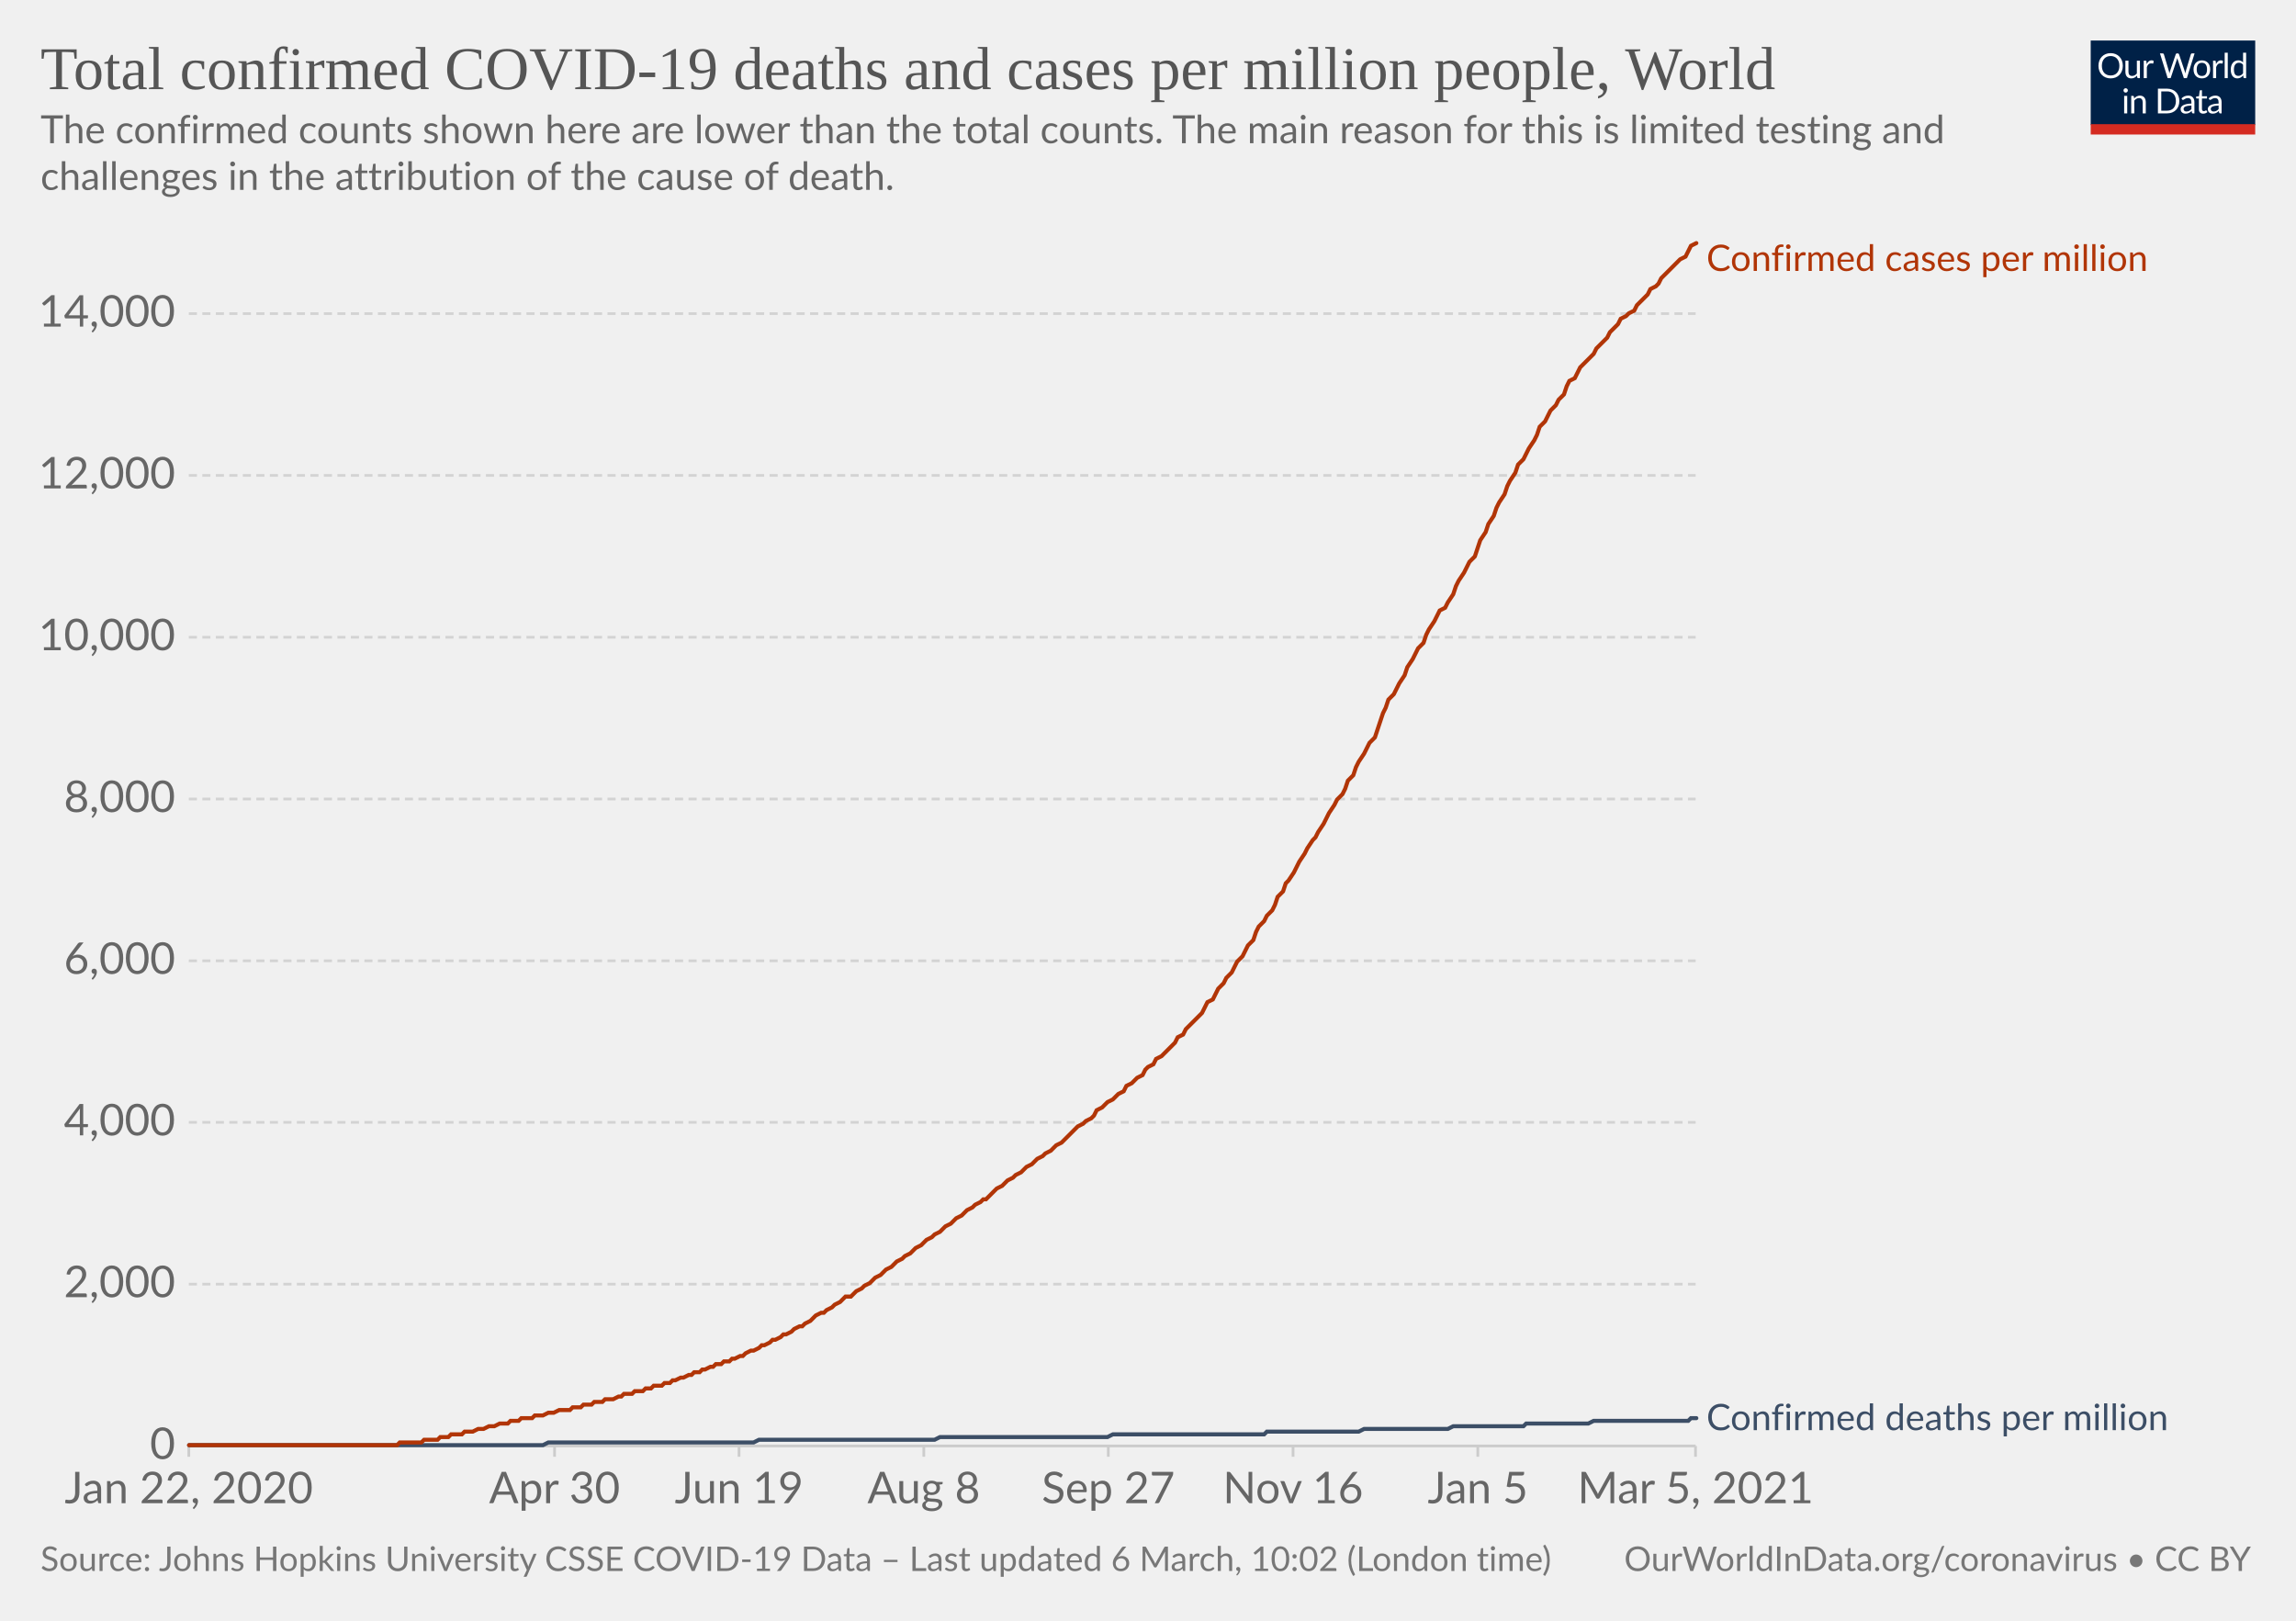
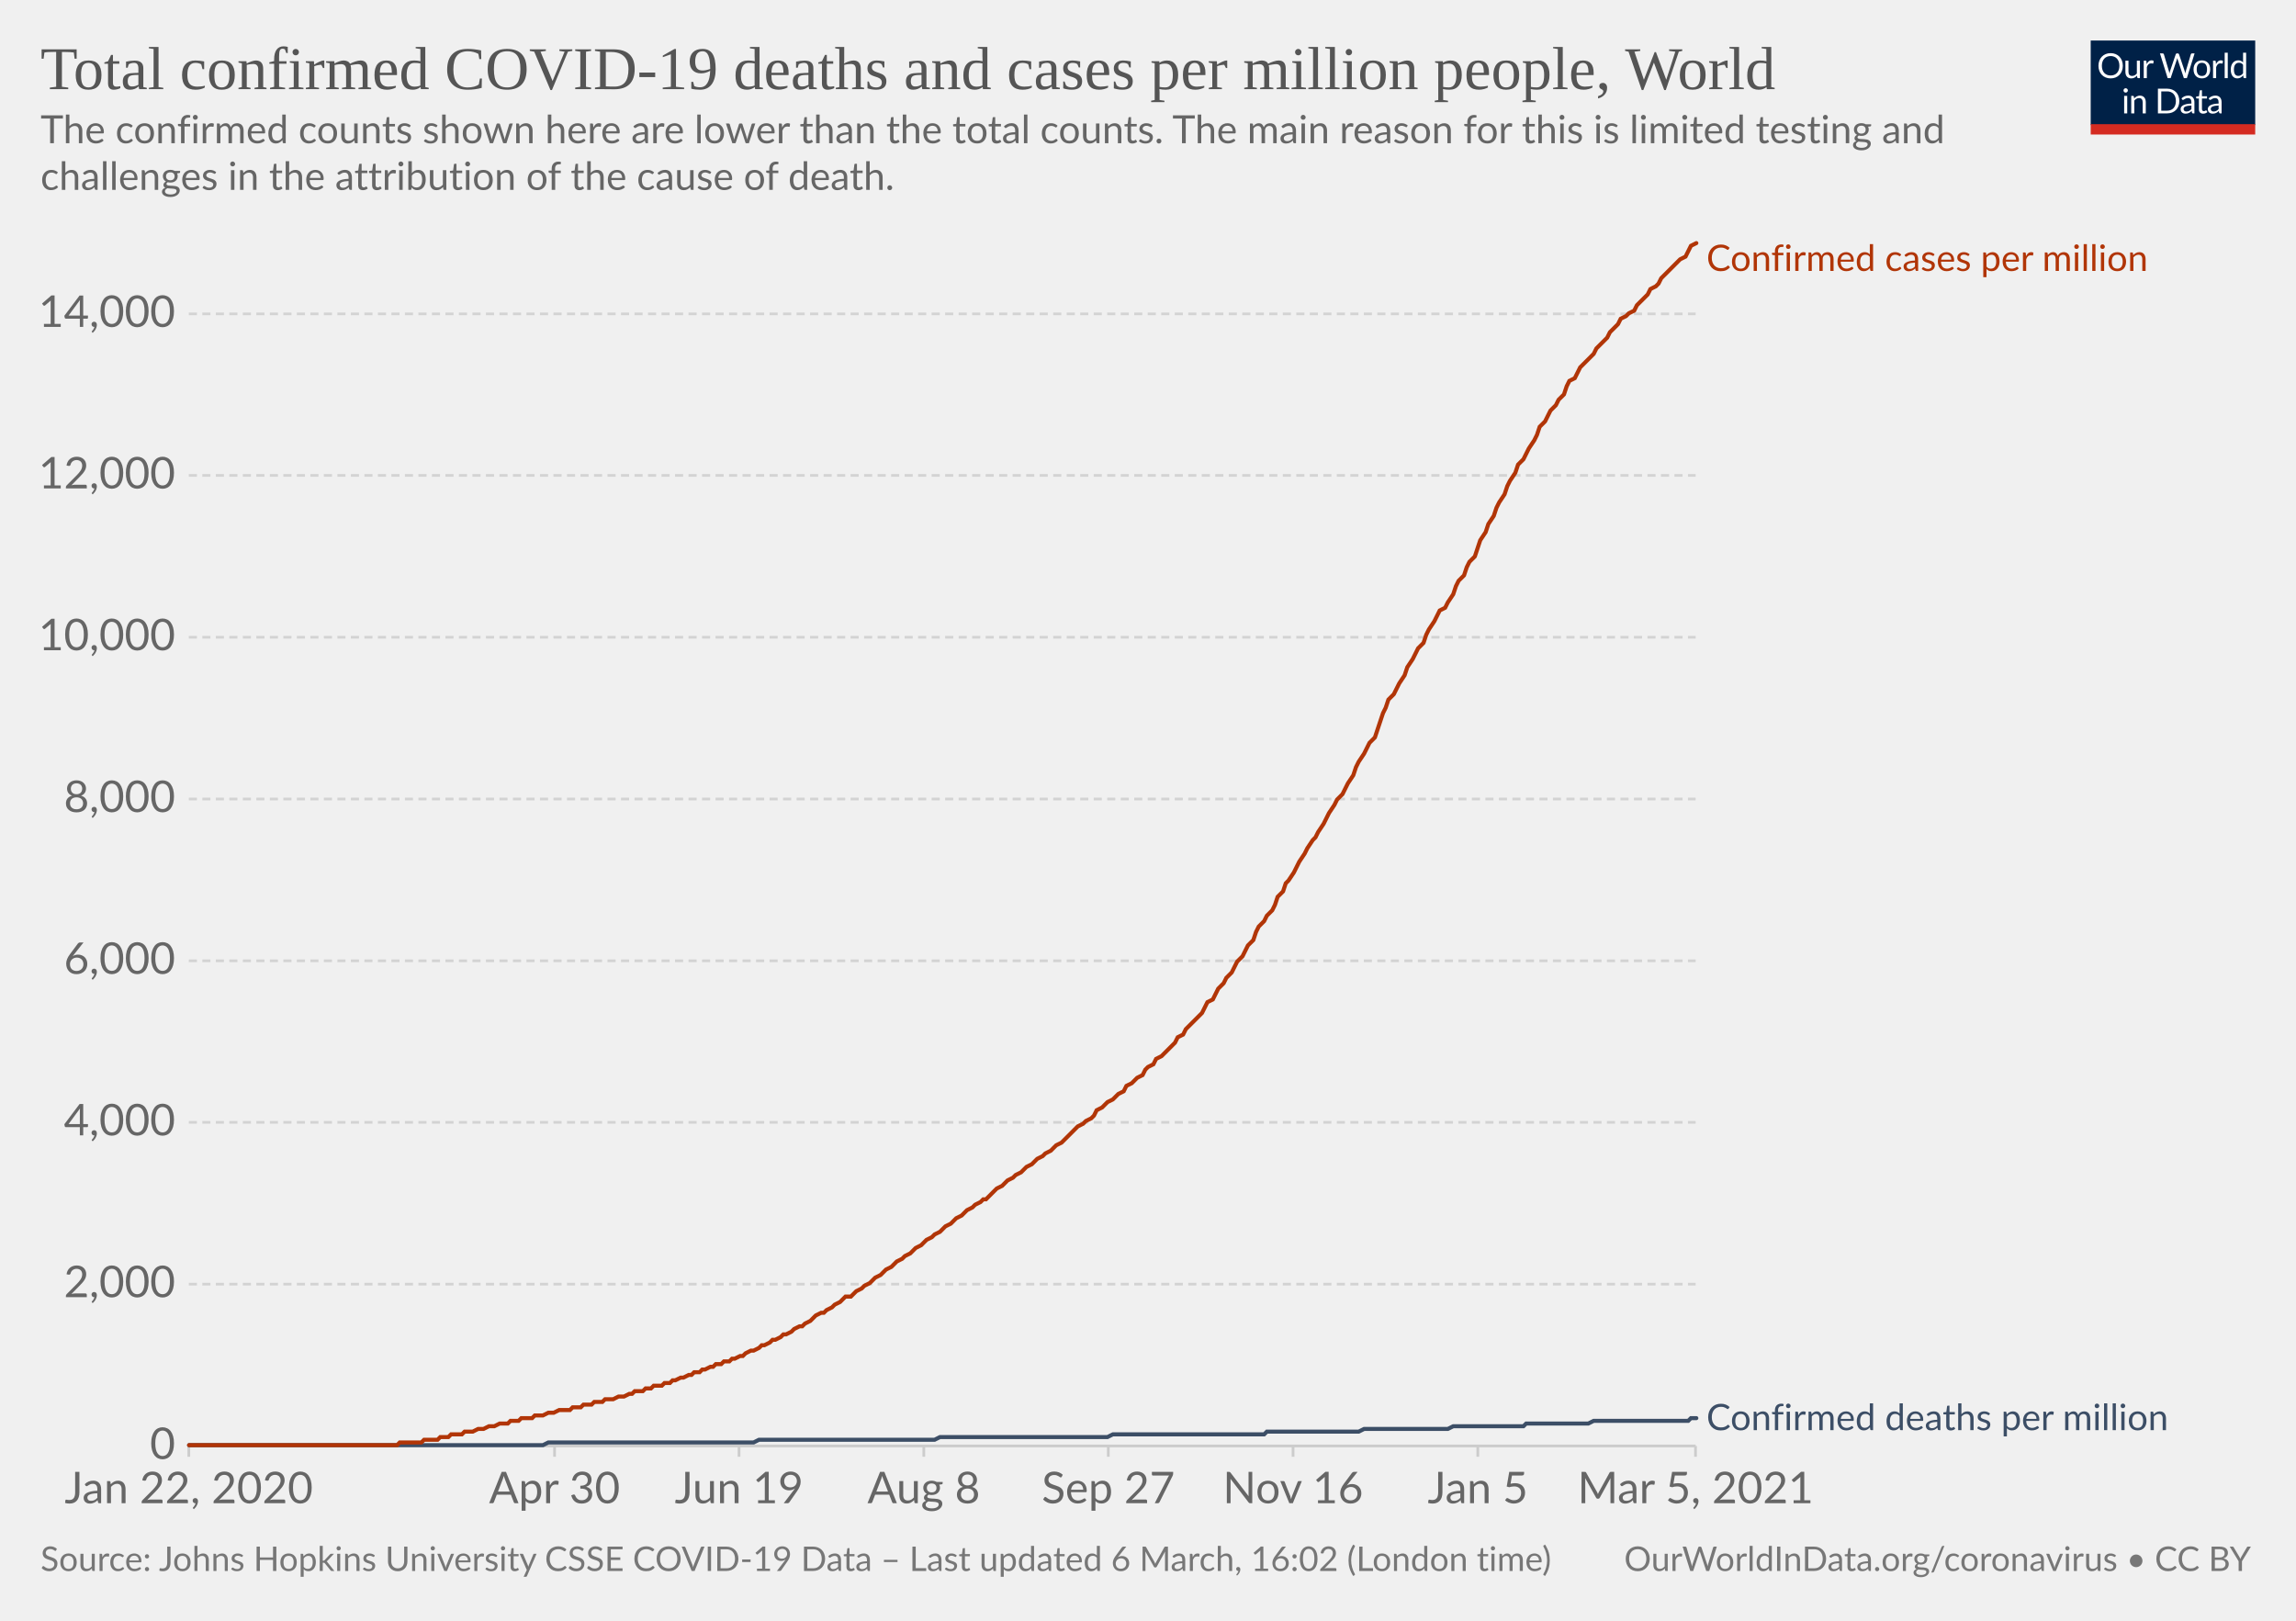
<svg xmlns="http://www.w3.org/2000/svg" version="1.1" style="background-color:#fff;-webkit-font-smoothing:antialiased" width="850" height="600" viewBox="0 0 850 600" font-family="Lato,'Helvetica Neue',Helvetica,Arial,sans-serif" font-size="18" text-rendering="optimizeLegibility">
  <g class="HeaderView">
    <g transform="matrix(.29 0 0 .29 774 15)">
      <svg width="210" height="120" viewBox="0 0 210 120" fill="none">
        <g clip-path="url(#clip0)">
          <path d="M0 0h210v107.89H0V0z" fill="#002147" />
          <path d="M40.98 32.25c0 2.36-.38 4.53-1.12 6.51a14.26 14.26 0 01-8.1 8.4c-1.9.78-4.02 1.17-6.34 1.17a16.6 16.6 0 01-6.33-1.17 14.31 14.31 0 01-8.08-8.4 18.29 18.29 0 01-1.12-6.51c0-2.36.38-4.53 1.12-6.5.75-1.97 1.8-3.67 3.17-5.1a14.32 14.32 0 014.9-3.34c1.92-.8 4.03-1.19 6.34-1.19 2.32 0 4.43.4 6.34 1.19 1.92.8 3.56 1.9 4.93 3.34a14.87 14.87 0 013.17 5.1 18.1 18.1 0 011.12 6.5zm-4.38 0c0-1.94-.26-3.68-.8-5.22a10.91 10.91 0 00-2.24-3.89 9.68 9.68 0 00-3.52-2.46 11.95 11.95 0 00-4.62-.86c-1.68 0-3.21.28-4.6.86a9.88 9.88 0 00-3.54 2.46 10.91 10.91 0 00-2.24 3.9c-.53 1.53-.8 3.27-.8 5.2 0 1.94.27 3.68.8 5.22a11.17 11.17 0 002.24 3.9 10.01 10.01 0 003.55 2.44c1.38.56 2.9.83 4.6.83s3.24-.27 4.61-.83a9.8 9.8 0 003.52-2.44 11.17 11.17 0 002.25-3.9c.53-1.54.8-3.28.8-5.21zm26.22-6.54V48H60.5c-.56 0-.9-.27-1.05-.81l-.31-2.4a12.45 12.45 0 01-3.26 2.6c-1.2.64-2.58.96-4.13.96-1.22 0-2.3-.2-3.24-.6a6.52 6.52 0 01-2.33-1.7 7.37 7.37 0 01-1.43-2.67c-.3-1.04-.46-2.2-.46-3.45V25.7h3.91v14.22c0 1.68.38 2.99 1.15 3.91.77.93 1.96 1.39 3.54 1.39 1.16 0 2.24-.27 3.23-.82a10.42 10.42 0 002.8-2.28V25.7h3.91zm8.61 4.47a9.94 9.94 0 012.6-3.56 5.64 5.64 0 013.76-1.3c.47 0 .92.05 1.34.15.44.1.83.27 1.17.49l-.3 2.92c-.09.37-.3.55-.66.55-.2 0-.5-.04-.9-.13a6.21 6.21 0 00-3.24.18 4.23 4.23 0 00-1.47.92c-.42.4-.81.9-1.17 1.5-.33.58-.64 1.26-.92 2.02V48H67.7V25.71h2.25c.42 0 .72.08.88.25.16.16.27.44.33.83l.26 3.39zm61.16-13.7L122.75 48h-3.82l-7.99-24.05a21.95 21.95 0 01-.42-1.58 38.36 38.36 0 01-.44 1.58L102.05 48h-3.83L88.4 16.47h3.54c.38 0 .7.1.95.29.26.2.43.43.5.73l6.52 21.9.28 1.28.29 1.46.3-1.46.38-1.27 7.41-21.91c.1-.25.26-.48.51-.69.27-.22.58-.33.95-.33h1.23c.38 0 .69.1.92.29a1.77 1.77 0 01.53.73l7.4 21.9a28.4 28.4 0 01.68 2.62 29.52 29.52 0 01.52-2.61l6.54-21.91a1.31 1.31 0 01.48-.7c.27-.21.58-.32.95-.32h3.32zm9.35 8.88c1.63 0 3.1.27 4.4.82a9.43 9.43 0 015.46 5.94c.5 1.4.74 2.98.74 4.73 0 1.76-.25 3.34-.74 4.75a9.43 9.43 0 01-5.46 5.92c-1.3.52-2.77.79-4.4.79-1.64 0-3.12-.27-4.44-.8a9.42 9.42 0 01-3.35-2.3c-.92-1-1.63-2.2-2.13-3.61-.49-1.41-.73-3-.73-4.75s.24-3.33.73-4.73c.5-1.43 1.2-2.64 2.13-3.63a9.4 9.4 0 013.35-2.31c1.32-.55 2.8-.82 4.44-.82zm0 19.89c2.2 0 3.84-.73 4.93-2.2 1.08-1.48 1.63-3.54 1.63-6.18 0-2.66-.55-4.72-1.63-6.2-1.09-1.49-2.73-2.23-4.93-2.23-1.12 0-2.09.2-2.93.57a5.71 5.71 0 00-2.06 1.65 7.5 7.5 0 00-1.24 2.67c-.26 1.04-.4 2.22-.4 3.54 0 2.64.55 4.7 1.64 6.18 1.1 1.47 2.76 2.2 4.99 2.2zm17.97-15.07a9.94 9.94 0 012.6-3.56 5.64 5.64 0 013.76-1.3c.47 0 .91.05 1.34.15.44.1.83.27 1.16.49l-.28 2.92c-.09.37-.31.55-.66.55-.2 0-.5-.04-.9-.13a6.2 6.2 0 00-3.24.18 4.23 4.23 0 00-1.47.92c-.43.4-.82.9-1.17 1.5a13.1 13.1 0 00-.92 2.02V48h-3.94V25.71h2.24c.43 0 .72.08.88.25.17.16.28.44.33.83l.27 3.39zm15.04-14.59V48h-3.92V15.6h3.92zm19.55 15.43a6.22 6.22 0 00-2.38-2.05 6.7 6.7 0 00-2.86-.6c-2.07 0-3.66.75-4.77 2.23-1.12 1.48-1.68 3.6-1.68 6.33 0 1.46.13 2.7.38 3.74a7.29 7.29 0 001.1 2.56 4.35 4.35 0 001.78 1.45c.7.3 1.5.46 2.4.46 1.29 0 2.41-.3 3.36-.88a9.6 9.6 0 002.67-2.49V31.02zm3.91-15.43V48h-2.33c-.56 0-.9-.27-1.06-.81l-.35-2.71a12.13 12.13 0 01-3.25 2.77 8.28 8.28 0 01-4.23 1.06 7.31 7.31 0 01-6.14-2.9c-.73-.96-1.3-2.15-1.69-3.57a18.35 18.35 0 01.07-9.48 11.29 11.29 0 011.89-3.7 8.7 8.7 0 017.06-3.34 7.96 7.96 0 016.12 2.62V15.59h3.91zM46.61 70.71V93H42.7V70.71h3.91zm.84-7c0 .39-.08.75-.24 1.09a2.81 2.81 0 01-1.52 1.47 2.67 2.67 0 01-2.16 0 2.9 2.9 0 01-1.45-1.47 2.67 2.67 0 010-2.16c.15-.35.35-.65.6-.9.25-.27.53-.47.85-.62a2.67 2.67 0 012.16 0c.35.15.65.35.9.62.27.25.47.55.62.9.16.34.24.7.24 1.08zm7.97 10.24c.49-.54 1-1.04 1.54-1.48a9.85 9.85 0 013.66-1.84 8.96 8.96 0 015.43.35c.94.4 1.72.97 2.33 1.71a7.36 7.36 0 011.43 2.67c.32 1.04.49 2.19.49 3.45V93h-3.94V78.81c0-1.69-.4-3-1.17-3.92-.76-.93-1.93-1.4-3.5-1.4a6.6 6.6 0 00-3.25.83c-1 .56-1.92 1.31-2.77 2.27V93h-3.94V70.71h2.35c.56 0 .9.28 1.04.82l.3 2.42zm57.7 3.3c0 2.36-.37 4.5-1.11 6.44a14.3 14.3 0 01-3.17 4.98 14.1 14.1 0 01-4.93 3.2c-1.9.76-4.02 1.13-6.33 1.13H85.8V61.47h11.77c2.31 0 4.42.39 6.33 1.15a13.8 13.8 0 018.1 8.18 17.75 17.75 0 011.12 6.45zm-4.37 0c0-1.94-.26-3.67-.8-5.2a10.94 10.94 0 00-2.23-3.87 9.57 9.57 0 00-3.53-2.42 12.23 12.23 0 00-4.61-.83h-7.5v24.62h7.5c1.7 0 3.24-.28 4.61-.84a9.7 9.7 0 003.53-2.4 10.94 10.94 0 002.24-3.87c.53-1.53.8-3.26.8-5.2zm19.8 5.72c-1.8.06-3.34.2-4.62.44-1.26.22-2.3.51-3.1.88-.8.36-1.37.8-1.74 1.3-.35.5-.53 1.05-.53 1.67 0 .58.1 1.1.3 1.52a3 3 0 00.76 1.05c.34.27.73.46 1.17.6a6.13 6.13 0 001.45.17 7.28 7.28 0 003.5-.81 11.95 11.95 0 002.82-2.2v-4.62zm-12.65-9.11a12.73 12.73 0 013.98-2.66c1.43-.59 3-.88 4.73-.88 1.25 0 2.36.2 3.33.61a6.81 6.81 0 013.94 4.38c.33 1.04.5 2.19.5 3.43V93h-1.74a1.8 1.8 0 01-.88-.18c-.2-.13-.36-.38-.48-.74l-.44-2.12-1.72 1.46a9.48 9.48 0 01-3.74 1.7c-.69.15-1.46.23-2.3.23-.87 0-1.69-.12-2.45-.35a5.34 5.34 0 01-3.34-2.93 6.64 6.64 0 01-.49-2.64c0-.88.25-1.72.73-2.53a6.33 6.33 0 012.35-2.17c1.09-.63 2.5-1.15 4.25-1.54 1.75-.41 3.89-.65 6.42-.7v-1.75c0-1.73-.37-3.03-1.12-3.91-.75-.9-1.84-1.34-3.28-1.34-.97 0-1.78.12-2.44.37-.64.23-1.2.5-1.7.81l-1.23.82c-.33.23-.67.35-1 .35-.27 0-.5-.07-.69-.2a2.1 2.1 0 01-.48-.53l-.7-1.25zm27.67 19.5c-1.76 0-3.12-.5-4.07-1.48-.94-.98-1.41-2.4-1.41-4.25V74h-2.68a.9.9 0 01-.6-.2c-.16-.14-.24-.36-.24-.66v-1.56l3.65-.46.9-6.89a.9.9 0 01.29-.52.88.88 0 01.62-.22H142v7.67h6.44V74H142v13.38c0 .94.22 1.63.68 2.09.45.45 1.04.68 1.76.68a3.21 3.21 0 001.85-.53l.55-.35c.16-.12.3-.18.41-.18.2 0 .4.13.55.38l1.15 1.87a7.45 7.45 0 01-2.44 1.5 8.53 8.53 0 01-2.95.52zm19.68-10.4c-1.8.07-3.34.21-4.62.45-1.26.22-2.3.51-3.1.88-.8.36-1.37.8-1.74 1.3-.35.5-.53 1.05-.53 1.67 0 .58.1 1.1.3 1.52a2.9 2.9 0 00.76 1.05c.34.27.73.46 1.17.6a6.13 6.13 0 001.45.17 7.3 7.3 0 003.5-.81 12.04 12.04 0 002.82-2.2v-4.62zm-12.65-9.1a12.72 12.72 0 013.99-2.66c1.42-.59 3-.88 4.72-.88 1.25 0 2.36.2 3.33.61a6.81 6.81 0 013.94 4.38c.33 1.04.5 2.19.5 3.43V93h-1.74a1.8 1.8 0 01-.88-.18c-.2-.13-.36-.38-.48-.74l-.44-2.12-1.72 1.46a9.48 9.48 0 01-3.74 1.7c-.69.15-1.46.23-2.3.23-.87 0-1.69-.12-2.45-.35a5.33 5.33 0 01-3.34-2.93 6.62 6.62 0 01-.49-2.64c0-.88.25-1.72.73-2.53a6.33 6.33 0 012.35-2.17c1.09-.63 2.5-1.15 4.25-1.54a31.2 31.2 0 016.42-.7v-1.75c0-1.73-.37-3.03-1.12-3.91-.75-.9-1.84-1.34-3.28-1.34-.97 0-1.78.12-2.44.37-.64.23-1.2.5-1.7.81l-1.22.82c-.34.23-.68.35-1.02.35-.26 0-.49-.07-.68-.2a1.88 1.88 0 01-.48-.53l-.7-1.25zM40.98 32.25c0 2.36-.38 4.53-1.12 6.51a14.26 14.26 0 01-8.1 8.4c-1.9.78-4.02 1.17-6.34 1.17a16.6 16.6 0 01-6.33-1.17 14.31 14.31 0 01-8.08-8.4 18.29 18.29 0 01-1.12-6.51c0-2.36.38-4.53 1.12-6.5.75-1.97 1.8-3.67 3.17-5.1a14.32 14.32 0 014.9-3.34c1.92-.8 4.03-1.19 6.34-1.19 2.32 0 4.43.4 6.34 1.19 1.92.8 3.56 1.9 4.93 3.34a14.87 14.87 0 013.17 5.1 18.1 18.1 0 011.12 6.5zm-4.38 0c0-1.94-.26-3.68-.8-5.22a10.91 10.91 0 00-2.24-3.89 9.68 9.68 0 00-3.52-2.46 11.95 11.95 0 00-4.62-.86c-1.68 0-3.21.28-4.6.86a9.88 9.88 0 00-3.54 2.46 10.91 10.91 0 00-2.24 3.9c-.53 1.53-.8 3.27-.8 5.2 0 1.94.27 3.68.8 5.22a11.17 11.17 0 002.24 3.9 10.01 10.01 0 003.55 2.44c1.38.56 2.9.83 4.6.83s3.24-.27 4.61-.83a9.8 9.8 0 003.52-2.44 11.17 11.17 0 002.25-3.9c.53-1.54.8-3.28.8-5.21zm26.22-6.54V48H60.5c-.56 0-.9-.27-1.05-.81l-.31-2.4a12.45 12.45 0 01-3.26 2.6c-1.2.64-2.58.96-4.13.96-1.22 0-2.3-.2-3.24-.6a6.52 6.52 0 01-2.33-1.7 7.37 7.37 0 01-1.43-2.67c-.3-1.04-.46-2.2-.46-3.45V25.7h3.91v14.22c0 1.68.38 2.99 1.15 3.91.77.93 1.96 1.39 3.54 1.39 1.16 0 2.24-.27 3.23-.82a10.42 10.42 0 002.8-2.28V25.7h3.91zm8.61 4.47a9.94 9.94 0 012.6-3.56 5.64 5.64 0 013.76-1.3c.47 0 .92.05 1.34.15.44.1.83.27 1.17.49l-.3 2.92c-.09.37-.3.55-.66.55-.2 0-.5-.04-.9-.13a6.21 6.21 0 00-3.24.18 4.23 4.23 0 00-1.47.92c-.42.4-.81.9-1.17 1.5-.33.58-.64 1.26-.92 2.02V48H67.7V25.71h2.25c.42 0 .72.08.88.25.16.16.27.44.33.83l.26 3.39zm61.16-13.7L122.75 48h-3.82l-7.99-24.05a21.95 21.95 0 01-.42-1.58 38.36 38.36 0 01-.44 1.58L102.05 48h-3.83L88.4 16.47h3.54c.38 0 .7.1.95.29.26.2.43.43.5.73l6.52 21.9.28 1.28.29 1.46.3-1.46.38-1.27 7.41-21.91c.1-.25.26-.48.51-.69.27-.22.58-.33.95-.33h1.23c.38 0 .69.1.92.29a1.77 1.77 0 01.53.73l7.4 21.9a28.4 28.4 0 01.68 2.62 29.52 29.52 0 01.52-2.61l6.54-21.91a1.31 1.31 0 01.48-.7c.27-.21.58-.32.95-.32h3.32zm9.35 8.88c1.63 0 3.1.27 4.4.82a9.43 9.43 0 015.46 5.94c.5 1.4.74 2.98.74 4.73 0 1.76-.25 3.34-.74 4.75a9.43 9.43 0 01-5.46 5.92c-1.3.52-2.77.79-4.4.79-1.64 0-3.12-.27-4.44-.8a9.42 9.42 0 01-3.35-2.3c-.92-1-1.63-2.2-2.13-3.61-.49-1.41-.73-3-.73-4.75s.24-3.33.73-4.73c.5-1.43 1.2-2.64 2.13-3.63a9.4 9.4 0 013.35-2.31c1.32-.55 2.8-.82 4.44-.82zm0 19.89c2.2 0 3.84-.73 4.93-2.2 1.08-1.48 1.63-3.54 1.63-6.18 0-2.66-.55-4.72-1.63-6.2-1.09-1.49-2.73-2.23-4.93-2.23-1.12 0-2.09.2-2.93.57a5.71 5.71 0 00-2.06 1.65 7.5 7.5 0 00-1.24 2.67c-.26 1.04-.4 2.22-.4 3.54 0 2.64.55 4.7 1.64 6.18 1.1 1.47 2.76 2.2 4.99 2.2zm17.97-15.07a9.94 9.94 0 012.6-3.56 5.64 5.64 0 013.76-1.3c.47 0 .91.05 1.34.15.44.1.83.27 1.16.49l-.28 2.92c-.09.37-.31.55-.66.55-.2 0-.5-.04-.9-.13a6.2 6.2 0 00-3.24.18 4.23 4.23 0 00-1.47.92c-.43.4-.82.9-1.17 1.5a13.1 13.1 0 00-.92 2.02V48h-3.94V25.71h2.24c.43 0 .72.08.88.25.17.16.28.44.33.83l.27 3.39zm15.04-14.59V48h-3.92V15.6h3.92zm19.55 15.43a6.22 6.22 0 00-2.38-2.05 6.7 6.7 0 00-2.86-.6c-2.07 0-3.66.75-4.77 2.23-1.12 1.48-1.68 3.6-1.68 6.33 0 1.46.13 2.7.38 3.74a7.29 7.29 0 001.1 2.56 4.35 4.35 0 001.78 1.45c.7.3 1.5.46 2.4.46 1.29 0 2.41-.3 3.36-.88a9.6 9.6 0 002.67-2.49V31.02zm3.91-15.43V48h-2.33c-.56 0-.9-.27-1.06-.81l-.35-2.71a12.13 12.13 0 01-3.25 2.77 8.28 8.28 0 01-4.23 1.06 7.31 7.31 0 01-6.14-2.9c-.73-.96-1.3-2.15-1.69-3.57a18.35 18.35 0 01.07-9.48 11.29 11.29 0 011.89-3.7 8.7 8.7 0 017.06-3.34 7.96 7.96 0 016.12 2.62V15.59h3.91zM46.61 70.71V93H42.7V70.71h3.91zm.84-7c0 .39-.08.75-.24 1.09a2.81 2.81 0 01-1.52 1.47 2.67 2.67 0 01-2.16 0 2.9 2.9 0 01-1.45-1.47 2.67 2.67 0 010-2.16c.15-.35.35-.65.6-.9.25-.27.53-.47.85-.62a2.67 2.67 0 012.16 0c.35.15.65.35.9.62.27.25.47.55.62.9.16.34.24.7.24 1.08zm7.97 10.24c.49-.54 1-1.04 1.54-1.48a9.85 9.85 0 013.66-1.84 8.96 8.96 0 015.43.35c.94.4 1.72.97 2.33 1.71a7.36 7.36 0 011.43 2.67c.32 1.04.49 2.19.49 3.45V93h-3.94V78.81c0-1.69-.4-3-1.17-3.92-.76-.93-1.93-1.4-3.5-1.4a6.6 6.6 0 00-3.25.83c-1 .56-1.92 1.31-2.77 2.27V93h-3.94V70.71h2.35c.56 0 .9.28 1.04.82l.3 2.42zm57.7 3.3c0 2.36-.37 4.5-1.11 6.44a14.3 14.3 0 01-3.17 4.98 14.1 14.1 0 01-4.93 3.2c-1.9.76-4.02 1.13-6.33 1.13H85.8V61.47h11.77c2.31 0 4.42.39 6.33 1.15a13.8 13.8 0 018.1 8.18 17.75 17.75 0 011.12 6.45zm-4.37 0c0-1.94-.26-3.67-.8-5.2a10.94 10.94 0 00-2.23-3.87 9.57 9.57 0 00-3.53-2.42 12.23 12.23 0 00-4.61-.83h-7.5v24.62h7.5c1.7 0 3.24-.28 4.61-.84a9.7 9.7 0 003.53-2.4 10.94 10.94 0 002.24-3.87c.53-1.53.8-3.26.8-5.2zm19.8 5.72c-1.8.06-3.34.2-4.62.44-1.26.22-2.3.51-3.1.88-.8.36-1.37.8-1.74 1.3-.35.5-.53 1.05-.53 1.67 0 .58.1 1.1.3 1.52a3 3 0 00.76 1.05c.34.27.73.46 1.17.6a6.13 6.13 0 001.45.17 7.28 7.28 0 003.5-.81 11.95 11.95 0 002.82-2.2v-4.62zm-12.65-9.11a12.73 12.73 0 013.98-2.66c1.43-.59 3-.88 4.73-.88 1.25 0 2.36.2 3.33.61a6.81 6.81 0 013.94 4.38c.33 1.04.5 2.19.5 3.43V93h-1.74a1.8 1.8 0 01-.88-.18c-.2-.13-.36-.38-.48-.74l-.44-2.12-1.72 1.46a9.48 9.48 0 01-3.74 1.7c-.69.15-1.46.23-2.3.23-.87 0-1.69-.12-2.45-.35a5.34 5.34 0 01-3.34-2.93 6.64 6.64 0 01-.49-2.64c0-.88.25-1.72.73-2.53a6.33 6.33 0 012.35-2.17c1.09-.63 2.5-1.15 4.25-1.54 1.75-.41 3.89-.65 6.42-.7v-1.75c0-1.73-.37-3.03-1.12-3.91-.75-.9-1.84-1.34-3.28-1.34-.97 0-1.78.12-2.44.37-.64.23-1.2.5-1.7.81l-1.23.82c-.33.23-.67.35-1 .35-.27 0-.5-.07-.69-.2a2.1 2.1 0 01-.48-.53l-.7-1.25zm27.67 19.5c-1.76 0-3.12-.5-4.07-1.48-.94-.98-1.41-2.4-1.41-4.25V74h-2.68a.9.9 0 01-.6-.2c-.16-.14-.24-.36-.24-.66v-1.56l3.65-.46.9-6.89a.9.9 0 01.29-.52.88.88 0 01.62-.22H142v7.67h6.44V74H142v13.38c0 .94.22 1.63.68 2.09.45.45 1.04.68 1.76.68a3.21 3.21 0 001.85-.53l.55-.35c.16-.12.3-.18.41-.18.2 0 .4.13.55.38l1.15 1.87a7.45 7.45 0 01-2.44 1.5 8.53 8.53 0 01-2.95.52zm19.68-10.4c-1.8.07-3.34.21-4.62.45-1.26.22-2.3.51-3.1.88-.8.36-1.37.8-1.74 1.3-.35.5-.53 1.05-.53 1.67 0 .58.1 1.1.3 1.52a2.9 2.9 0 00.76 1.05c.34.27.73.46 1.17.6a6.13 6.13 0 001.45.17 7.3 7.3 0 003.5-.81 12.04 12.04 0 002.82-2.2v-4.62zm-12.65-9.1a12.72 12.72 0 013.99-2.66c1.42-.59 3-.88 4.72-.88 1.25 0 2.36.2 3.33.61a6.81 6.81 0 013.94 4.38c.33 1.04.5 2.19.5 3.43V93h-1.74a1.8 1.8 0 01-.88-.18c-.2-.13-.36-.38-.48-.74l-.44-2.12-1.72 1.46a9.48 9.48 0 01-3.74 1.7c-.69.15-1.46.23-2.3.23-.87 0-1.69-.12-2.45-.35a5.33 5.33 0 01-3.34-2.93 6.62 6.62 0 01-.49-2.64c0-.88.25-1.72.73-2.53a6.33 6.33 0 012.35-2.17c1.09-.63 2.5-1.15 4.25-1.54a31.2 31.2 0 016.42-.7v-1.75c0-1.73-.37-3.03-1.12-3.91-.75-.9-1.84-1.34-3.28-1.34-.97 0-1.78.12-2.44.37-.64.23-1.2.5-1.7.81l-1.22.82c-.34.23-.68.35-1.02.35-.26 0-.49-.07-.68-.2a1.88 1.88 0 01-.48-.53l-.7-1.25zM40.98 32.25c0 2.36-.38 4.53-1.12 6.51a14.26 14.26 0 01-8.1 8.4c-1.9.78-4.02 1.17-6.34 1.17a16.6 16.6 0 01-6.33-1.17 14.31 14.31 0 01-8.08-8.4 18.29 18.29 0 01-1.12-6.51c0-2.36.38-4.53 1.12-6.5.75-1.97 1.8-3.67 3.17-5.1a14.32 14.32 0 014.9-3.34c1.92-.8 4.03-1.19 6.34-1.19 2.32 0 4.43.4 6.34 1.19 1.92.8 3.56 1.9 4.93 3.34a14.87 14.87 0 013.17 5.1 18.1 18.1 0 011.12 6.5zm-4.38 0c0-1.94-.26-3.68-.8-5.22a10.91 10.91 0 00-2.24-3.89 9.68 9.68 0 00-3.52-2.46 11.95 11.95 0 00-4.62-.86c-1.68 0-3.21.28-4.6.86a9.88 9.88 0 00-3.54 2.46 10.91 10.91 0 00-2.24 3.9c-.53 1.53-.8 3.27-.8 5.2 0 1.94.27 3.68.8 5.22a11.17 11.17 0 002.24 3.9 10.01 10.01 0 003.55 2.44c1.38.56 2.9.83 4.6.83s3.24-.27 4.61-.83a9.8 9.8 0 003.52-2.44 11.17 11.17 0 002.25-3.9c.53-1.54.8-3.28.8-5.21zm26.22-6.54V48H60.5c-.56 0-.9-.27-1.05-.81l-.31-2.4a12.45 12.45 0 01-3.26 2.6c-1.2.64-2.58.96-4.13.96-1.22 0-2.3-.2-3.24-.6a6.52 6.52 0 01-2.33-1.7 7.37 7.37 0 01-1.43-2.67c-.3-1.04-.46-2.2-.46-3.45V25.7h3.91v14.22c0 1.68.38 2.99 1.15 3.91.77.93 1.96 1.39 3.54 1.39 1.16 0 2.24-.27 3.23-.82a10.42 10.42 0 002.8-2.28V25.7h3.91zm8.61 4.47a9.94 9.94 0 012.6-3.56 5.64 5.64 0 013.76-1.3c.47 0 .92.05 1.34.15.44.1.83.27 1.17.49l-.3 2.92c-.09.37-.3.55-.66.55-.2 0-.5-.04-.9-.13a6.21 6.21 0 00-3.24.18 4.23 4.23 0 00-1.47.92c-.42.4-.81.9-1.17 1.5-.33.58-.64 1.26-.92 2.02V48H67.7V25.71h2.25c.42 0 .72.08.88.25.16.16.27.44.33.83l.26 3.39zm61.16-13.7L122.75 48h-3.82l-7.99-24.05a21.95 21.95 0 01-.42-1.58 38.36 38.36 0 01-.44 1.58L102.05 48h-3.83L88.4 16.47h3.54c.38 0 .7.1.95.29.26.2.43.43.5.73l6.52 21.9.28 1.28.29 1.46.3-1.46.38-1.27 7.41-21.91c.1-.25.26-.48.51-.69.27-.22.58-.33.95-.33h1.23c.38 0 .69.1.92.29a1.77 1.77 0 01.53.73l7.4 21.9a28.4 28.4 0 01.68 2.62 29.52 29.52 0 01.52-2.61l6.54-21.91a1.31 1.31 0 01.48-.7c.27-.21.58-.32.95-.32h3.32zm9.35 8.88c1.63 0 3.1.27 4.4.82a9.43 9.43 0 015.46 5.94c.5 1.4.74 2.98.74 4.73 0 1.76-.25 3.34-.74 4.75a9.43 9.43 0 01-5.46 5.92c-1.3.52-2.77.79-4.4.79-1.64 0-3.12-.27-4.44-.8a9.42 9.42 0 01-3.35-2.3c-.92-1-1.63-2.2-2.13-3.61-.49-1.41-.73-3-.73-4.75s.24-3.33.73-4.73c.5-1.43 1.2-2.64 2.13-3.63a9.4 9.4 0 013.35-2.31c1.32-.55 2.8-.82 4.44-.82zm0 19.89c2.2 0 3.84-.73 4.93-2.2 1.08-1.48 1.63-3.54 1.63-6.18 0-2.66-.55-4.72-1.63-6.2-1.09-1.49-2.73-2.23-4.93-2.23-1.12 0-2.09.2-2.93.57a5.71 5.71 0 00-2.06 1.65 7.5 7.5 0 00-1.24 2.67c-.26 1.04-.4 2.22-.4 3.54 0 2.64.55 4.7 1.64 6.18 1.1 1.47 2.76 2.2 4.99 2.2zm17.97-15.07a9.94 9.94 0 012.6-3.56 5.64 5.64 0 013.76-1.3c.47 0 .91.05 1.34.15.44.1.83.27 1.16.49l-.28 2.92c-.09.37-.31.55-.66.55-.2 0-.5-.04-.9-.13a6.2 6.2 0 00-3.24.18 4.23 4.23 0 00-1.47.92c-.43.4-.82.9-1.17 1.5a13.1 13.1 0 00-.92 2.02V48h-3.94V25.71h2.24c.43 0 .72.08.88.25.17.16.28.44.33.83l.27 3.39zm15.04-14.59V48h-3.92V15.6h3.92zm19.55 15.43a6.22 6.22 0 00-2.38-2.05 6.7 6.7 0 00-2.86-.6c-2.07 0-3.66.75-4.77 2.23-1.12 1.48-1.68 3.6-1.68 6.33 0 1.46.13 2.7.38 3.74a7.29 7.29 0 001.1 2.56 4.35 4.35 0 001.78 1.45c.7.3 1.5.46 2.4.46 1.29 0 2.41-.3 3.36-.88a9.6 9.6 0 002.67-2.49V31.02zm3.91-15.43V48h-2.33c-.56 0-.9-.27-1.06-.81l-.35-2.71a12.13 12.13 0 01-3.25 2.77 8.28 8.28 0 01-4.23 1.06 7.31 7.31 0 01-6.14-2.9c-.73-.96-1.3-2.15-1.69-3.57a18.35 18.35 0 01.07-9.48 11.29 11.29 0 011.89-3.7 8.7 8.7 0 017.06-3.34 7.96 7.96 0 016.12 2.62V15.59h3.91zM46.61 70.71V93H42.7V70.71h3.91zm.84-7c0 .39-.08.75-.24 1.09a2.81 2.81 0 01-1.52 1.47 2.67 2.67 0 01-2.16 0 2.9 2.9 0 01-1.45-1.47 2.67 2.67 0 010-2.16c.15-.35.35-.65.6-.9.25-.27.53-.47.85-.62a2.67 2.67 0 012.16 0c.35.15.65.35.9.62.27.25.47.55.62.9.16.34.24.7.24 1.08zm7.97 10.24c.49-.54 1-1.04 1.54-1.48a9.85 9.85 0 013.66-1.84 8.96 8.96 0 015.43.35c.94.4 1.72.97 2.33 1.71a7.36 7.36 0 011.43 2.67c.32 1.04.49 2.19.49 3.45V93h-3.94V78.81c0-1.69-.4-3-1.17-3.92-.76-.93-1.93-1.4-3.5-1.4a6.6 6.6 0 00-3.25.83c-1 .56-1.92 1.31-2.77 2.27V93h-3.94V70.71h2.35c.56 0 .9.28 1.04.82l.3 2.42zm57.7 3.3c0 2.36-.37 4.5-1.11 6.44a14.3 14.3 0 01-3.17 4.98 14.1 14.1 0 01-4.93 3.2c-1.9.76-4.02 1.13-6.33 1.13H85.8V61.47h11.77c2.31 0 4.42.39 6.33 1.15a13.8 13.8 0 018.1 8.18 17.75 17.75 0 011.12 6.45zm-4.37 0c0-1.94-.26-3.67-.8-5.2a10.94 10.94 0 00-2.23-3.87 9.57 9.57 0 00-3.53-2.42 12.23 12.23 0 00-4.61-.83h-7.5v24.62h7.5c1.7 0 3.24-.28 4.61-.84a9.7 9.7 0 003.53-2.4 10.94 10.94 0 002.24-3.87c.53-1.53.8-3.26.8-5.2zm19.8 5.72c-1.8.06-3.34.2-4.62.44-1.26.22-2.3.51-3.1.88-.8.36-1.37.8-1.74 1.3-.35.5-.53 1.05-.53 1.67 0 .58.1 1.1.3 1.52a3 3 0 00.76 1.05c.34.27.73.46 1.17.6a6.13 6.13 0 001.45.17 7.28 7.28 0 003.5-.81 11.95 11.95 0 002.82-2.2v-4.62zm-12.65-9.11a12.73 12.73 0 013.98-2.66c1.43-.59 3-.88 4.73-.88 1.25 0 2.36.2 3.33.61a6.81 6.81 0 013.94 4.38c.33 1.04.5 2.19.5 3.43V93h-1.74a1.8 1.8 0 01-.88-.18c-.2-.13-.36-.38-.48-.74l-.44-2.12-1.72 1.46a9.48 9.48 0 01-3.74 1.7c-.69.15-1.46.23-2.3.23-.87 0-1.69-.12-2.45-.35a5.34 5.34 0 01-3.34-2.93 6.64 6.64 0 01-.49-2.64c0-.88.25-1.72.73-2.53a6.33 6.33 0 012.35-2.17c1.09-.63 2.5-1.15 4.25-1.54 1.75-.41 3.89-.65 6.42-.7v-1.75c0-1.73-.37-3.03-1.12-3.91-.75-.9-1.84-1.34-3.28-1.34-.97 0-1.78.12-2.44.37-.64.23-1.2.5-1.7.81l-1.23.82c-.33.23-.67.35-1 .35-.27 0-.5-.07-.69-.2a2.1 2.1 0 01-.48-.53l-.7-1.25zm27.67 19.5c-1.76 0-3.12-.5-4.07-1.48-.94-.98-1.41-2.4-1.41-4.25V74h-2.68a.9.9 0 01-.6-.2c-.16-.14-.24-.36-.24-.66v-1.56l3.65-.46.9-6.89a.9.9 0 01.29-.52.88.88 0 01.62-.22H142v7.67h6.44V74H142v13.38c0 .94.22 1.63.68 2.09.45.45 1.04.68 1.76.68a3.21 3.21 0 001.85-.53l.55-.35c.16-.12.3-.18.41-.18.2 0 .4.13.55.38l1.15 1.87a7.45 7.45 0 01-2.44 1.5 8.53 8.53 0 01-2.95.52zm19.68-10.4c-1.8.07-3.34.21-4.62.45-1.26.22-2.3.51-3.1.88-.8.36-1.37.8-1.74 1.3-.35.5-.53 1.05-.53 1.67 0 .58.1 1.1.3 1.52a2.9 2.9 0 00.76 1.05c.34.27.73.46 1.17.6a6.13 6.13 0 001.45.17 7.3 7.3 0 003.5-.81 12.04 12.04 0 002.82-2.2v-4.62zm-12.65-9.1a12.72 12.72 0 013.99-2.66c1.42-.59 3-.88 4.72-.88 1.25 0 2.36.2 3.33.61a6.81 6.81 0 013.94 4.38c.33 1.04.5 2.19.5 3.43V93h-1.74a1.8 1.8 0 01-.88-.18c-.2-.13-.36-.38-.48-.74l-.44-2.12-1.72 1.46a9.48 9.48 0 01-3.74 1.7c-.69.15-1.46.23-2.3.23-.87 0-1.69-.12-2.45-.35a5.33 5.33 0 01-3.34-2.93 6.62 6.62 0 01-.49-2.64c0-.88.25-1.72.73-2.53a6.33 6.33 0 012.35-2.17c1.09-.63 2.5-1.15 4.25-1.54a31.2 31.2 0 016.42-.7v-1.75c0-1.73-.37-3.03-1.12-3.91-.75-.9-1.84-1.34-3.28-1.34-.97 0-1.78.12-2.44.37-.64.23-1.2.5-1.7.81l-1.22.82c-.34.23-.68.35-1.02.35-.26 0-.49-.07-.68-.2a1.88 1.88 0 01-.48-.53l-.7-1.25z" fill="#fff" />
          <path fill="#D42B21" d="M0 106.79h210V120H0z" />
        </g>
        <defs>
          <clipPath id="clip0">
            <path fill="#fff" d="M0 0h210v120H0z" />
          </clipPath>
        </defs>
      </svg>
    </g>
    <a href="https://ourworldindata.org/grapher/total-covid-cases-deaths-per-million?time=2019-12-31..latest" target="_blank" rel="noopener" font-family="&quot;Playfair Display&quot;,Georgia,&quot;Times New Roman&quot;,serif">
      <text font-size="22.5" x="15" y="33" fill="#555">
        <tspan x="15" y="33">Total confirmed COVID-19 deaths and cases per million people, World</tspan>
      </text>
    </a>
    <text font-size="14.4" x="15" y="53" fill="#666">
      <tspan x="15" y="53.02">The confirmed counts shown here are lower than the total counts. The main reason for this is limited testing and</tspan>
      <tspan x="15" y="70.3">challenges in the attribution of the cause of death.</tspan>
    </text>
  </g>
  <g class="LineChart">
    <defs>
      <clipPath id="a">
        <path d="M59.9 0h830v934h-830z" />
      </clipPath>
    </defs>
    <g class="DualAxisView">
      <g class="HorizontalAxis">
        <path stroke="#ccc" d="M69.9 535.3v4M205.3 535.3v4M273.6 535.3v4M342 535.3v4M410.3 535.3v4M478.7 535.3v4M547.1 535.3v4M627.7 535.3v4" />
        <text x="69.9" y="556.5" fill="#666" text-anchor="middle" font-size="16.2">Jan 22, 2020</text>
        <text x="205.3" y="556.5" fill="#666" text-anchor="middle" font-size="16.2">Apr 30</text>
        <text x="273.6" y="556.5" fill="#666" text-anchor="middle" font-size="16.2">Jun 19</text>
        <text x="342" y="556.5" fill="#666" text-anchor="middle" font-size="16.2">Aug 8</text>
        <text x="410.3" y="556.5" fill="#666" text-anchor="middle" font-size="16.2">Sep 27</text>
        <text x="478.7" y="556.5" fill="#666" text-anchor="middle" font-size="16.2">Nov 16</text>
        <text x="547.1" y="556.5" fill="#666" text-anchor="middle" font-size="16.2">Jan 5</text>
        <text x="627.7" y="556.5" fill="#666" text-anchor="middle" font-size="16.2">Mar 5, 2021</text>
      </g>
      <g class="VerticalAxis" fill="#666" dominant-baseline="middle" text-anchor="end" font-size="16.2">
        <text x="64.9" y="535.3">0</text>
        <text x="64.9" y="475.4">2,000</text>
        <text x="64.9" y="415.5">4,000</text>
        <text x="64.9" y="355.7">6,000</text>
        <text x="64.9" y="295.8">8,000</text>
        <text x="64.9" y="235.9">10,000</text>
        <text x="64.9" y="176">12,000</text>
-         <text x="64.9" y="116.1">14,000</text>
+         <text x="64.9" y="116.2">14,000</text>
      </g>
      <g class="AxisGridLines horizontalLines">
        <path stroke="#ccc" d="M69.9 535.3h557.84" />
-         <path stroke="#d3d3d3" stroke-dasharray="3,2" d="M69.9 475.4h557.84M69.9 415.5h557.84M69.9 355.7h557.84M69.9 295.8h557.84M69.9 235.9h557.84M69.9 176h557.84M69.9 116.1h557.84" />
+         <path stroke="#d3d3d3" stroke-dasharray="3,2" d="M69.9 475.4h557.84M69.9 415.5h557.84M69.9 355.7h557.84M69.9 295.8h557.84M69.9 235.9h557.84M69.9 176h557.84M69.9 116.2h557.84" />
      </g>
    </g>
    <g clip-path="url(#a)">
      <g class="LineLabels" cursor="default">
        <g class="legendMark">
          <text font-size="13.5" x="631.7" y="100.3" fill="#B13507">
            <tspan x="631.74" y="100.3">Confirmed cases per million</tspan>
          </text>
        </g>
        <g class="legendMark">
          <text font-size="13.5" x="631.7" y="529.4" fill="#3C4E66">
            <tspan x="631.74" y="529.45">Confirmed deaths per million</tspan>
          </text>
        </g>
      </g>
      <g class="Lines">
        <g class="key-World_0">
          <path stroke="#3C4E66" stroke-linecap="round" d="M70 535h131l2-1h76l2-1h65l2-1h62l2-1h56l1-1h34l2-1h31l2-1h26l1-1h23l2-1h35l1-1h2" fill="none" stroke-width="1.5" />
        </g>
        <g class="key-World_1">
-           <path stroke="#B13507" stroke-linecap="round" d="M70 535h77l1-1h8l1-1h5l1-1h3l1-1h4l1-1h3l2-1h2l2-1h2l2-1h3l1-1h3l1-1h4l1-1h3l2-1h2l2-1h4l1-1h3l1-1h3l1-1h3l1-1h3l2-1h1l1-1h3l1-1h3l1-1h2l1-1h3l1-1h2l1-1h1l2-1h1l2-1h1l1-1h2l1-1h1l2-1h1l1-1h2l1-1h2l1-1h1l2-1h1l1-1 2-1h1l2-1 1-1h1l2-1 1-1h1l2-1 1-1h1l2-1 1-1 2-1h1l1-1 2-1 1-1 1-1 2-1h1l1-1 2-1 1-1 2-1 1-1 1-1h2l1-1 1-1 2-1 1-1 2-1 1-1 1-1 2-1 1-1 1-1 2-1 1-1 1-1 2-1 1-1 2-1 1-1 1-1 2-1 1-1 1-1 2-1 1-1 2-1 1-1 1-1 2-1 1-1 1-1 2-1 1-1 1-1 2-1 1-1 2-1 1-1h1l2-2 1-1 1-1 2-1 1-1 1-1 2-1 1-1 2-1 1-1 1-1 2-1 1-1 1-1 2-1 1-1 2-1 1-1 1-1 2-1 1-1 1-1 2-2 1-1 1-1 2-1 1-1 2-1 1-1 1-2 2-1 1-1 1-1 2-1 1-1 1-1 2-1 1-2 2-1 1-1 1-1 2-1 1-2 1-1 2-1 1-2 2-1 1-1 1-1 2-2 1-1 1-2 2-1 1-2 1-1 2-2 1-1 2-2 1-2 1-2 2-1 1-2 1-2 2-2 1-2 2-2 1-2 1-2 2-2 1-2 1-2 2-2 1-3 1-2 2-2 1-2 2-2 1-2 1-3 2-2 1-3 1-1 2-3 1-2 1-2 2-3 1-2 2-3 1-1 1-2 2-3 1-2 1-2 2-3 1-2 2-2 1-2 1-3 2-2 1-3 1-2 2-3 1-2 1-2 2-2 1-3 2-6 1-2 1-3 2-2 1-2 1-2 2-3 1-3 2-3 1-2 1-2 2-2 1-3 1-2 2-3 1-2 1-2 2-1 1-2 2-3 1-3 1-2 2-3 1-2 1-2 2-2 1-3 1-3 2-3 1-3 2-3 1-3 1-2 2-3 1-3 1-2 2-3 1-3 2-2 1-2 1-2 2-3 1-2 1-3 2-2 1-2 1-2 2-2 1-2 2-2 1-3 1-2 2-1 1-2 1-2 2-2 1-1 2-2 1-2 1-1 2-2 1-1 1-2 2-2 1-1 1-2 2-1 1-1 2-1 1-2 1-1 2-2 1-1 1-2 2-1 1-1 1-2 2-2 1-1 2-2 1-1 1-1 2-1 1-2 1-2 2-1" fill="none" stroke-width="1.5" />
+           <path stroke="#B13507" stroke-linecap="round" d="M70 535h77l1-1h8l1-1h5l1-1h3l1-1h4l1-1h3l2-1h2l2-1h2l2-1h3l1-1h3l1-1h4l1-1h3l2-1h2l2-1h4l1-1h3l1-1h3l1-1h3l1-1h3l2-1h2l2-1h1l1-1h3l1-1h2l1-1h3l1-1h2l1-1h1l2-1h1l2-1h1l1-1h2l1-1h1l2-1h1l1-1h2l1-1h2l1-1h1l2-1h1l1-1 2-1h1l2-1 1-1h1l2-1 1-1h1l2-1 1-1h1l2-1 1-1 2-1h1l1-1 2-1 1-1 1-1 2-1h1l1-1 2-1 1-1 2-1 1-1 1-1h2l1-1 1-1 2-1 1-1 2-1 1-1 1-1 2-1 1-1 1-1 2-1 1-1 1-1 2-1 1-1 2-1 1-1 1-1 2-1 1-1 1-1 2-1 1-1 2-1 1-1 1-1 2-1 1-1 1-1 2-1 1-1 1-1 2-1 1-1 2-1 1-1h1l2-2 1-1 1-1 2-1 1-1 1-1 2-1 1-1 2-1 1-1 1-1 2-1 1-1 1-1 2-1 1-1 2-1 1-1 1-1 2-1 1-1 1-1 2-2 1-1 1-1 2-1 1-1 2-1 1-1 1-2 2-1 1-1 1-1 2-1 1-1 1-1 2-1 1-2 2-1 1-1 1-1 2-1 1-2 1-1 2-1 1-2 2-1 1-1 1-1 2-2 1-1 1-2 2-1 1-2 1-1 2-2 1-1 2-2 1-2 1-2 2-1 1-2 1-2 2-2 1-2 2-2 1-2 1-2 2-2 1-2 1-2 2-2 1-3 1-2 2-2 1-2 2-2 1-2 1-3 2-2 1-3 1-1 2-3 1-2 1-2 2-3 1-2 2-3 1-1 1-2 2-3 1-2 1-2 2-3 1-2 2-2 1-2 1-2 2-3 1-3 1-2 2-3 1-2 1-2 2-2 1-3 2-6 1-2 1-3 2-2 1-2 1-2 2-3 1-3 2-3 1-2 1-2 2-2 1-3 1-2 2-3 1-2 1-2 2-1 1-2 2-3 1-3 1-2 2-2 1-3 1-2 2-2 1-3 1-3 2-3 1-3 2-3 1-3 1-2 2-3 1-3 1-2 2-3 1-3 2-2 1-2 1-2 2-3 1-2 1-3 2-2 1-2 1-2 2-2 1-2 2-2 1-3 1-2 2-1 1-2 1-2 2-2 1-1 2-2 1-2 1-1 2-2 1-1 1-2 2-2 1-1 1-2 2-1 1-1 2-1 1-2 1-1 2-2 1-1 1-2 2-1 1-1 1-2 2-2 1-1 2-2 1-1 1-1 2-1 1-2 1-2 2-1" fill="none" stroke-width="1.5" />
        </g>
      </g>
    </g>
  </g>
  <g class="SourcesFooter" fill="#777">
    <g class="clickable" fill="#777">
      <text font-size="12.6" x="15" y="581.6">
-         <tspan x="15" y="581.58">Source: Johns Hopkins University CSSE COVID-19 Data – Last updated 6 March, 10:02 (London time)</tspan>
+         <tspan x="15" y="581.58">Source: Johns Hopkins University CSSE COVID-19 Data – Last updated 6 March, 16:02 (London time)</tspan>
      </text>
    </g>
    <text font-size="12.6" x="601.3" y="581.6">
      <tspan x="601.27" y="581.58">
        <a target="_blank" href="https://ourworldindata.org/coronavirus" fill="#777">OurWorldInData.org/coronavirus</a> • <a class="cclogo" href="http://creativecommons.org/licenses/by/4.0/deed.en_US" target="_blank" fill="#777">CC BY</a>
      </tspan>
    </text>
  </g>
</svg>
